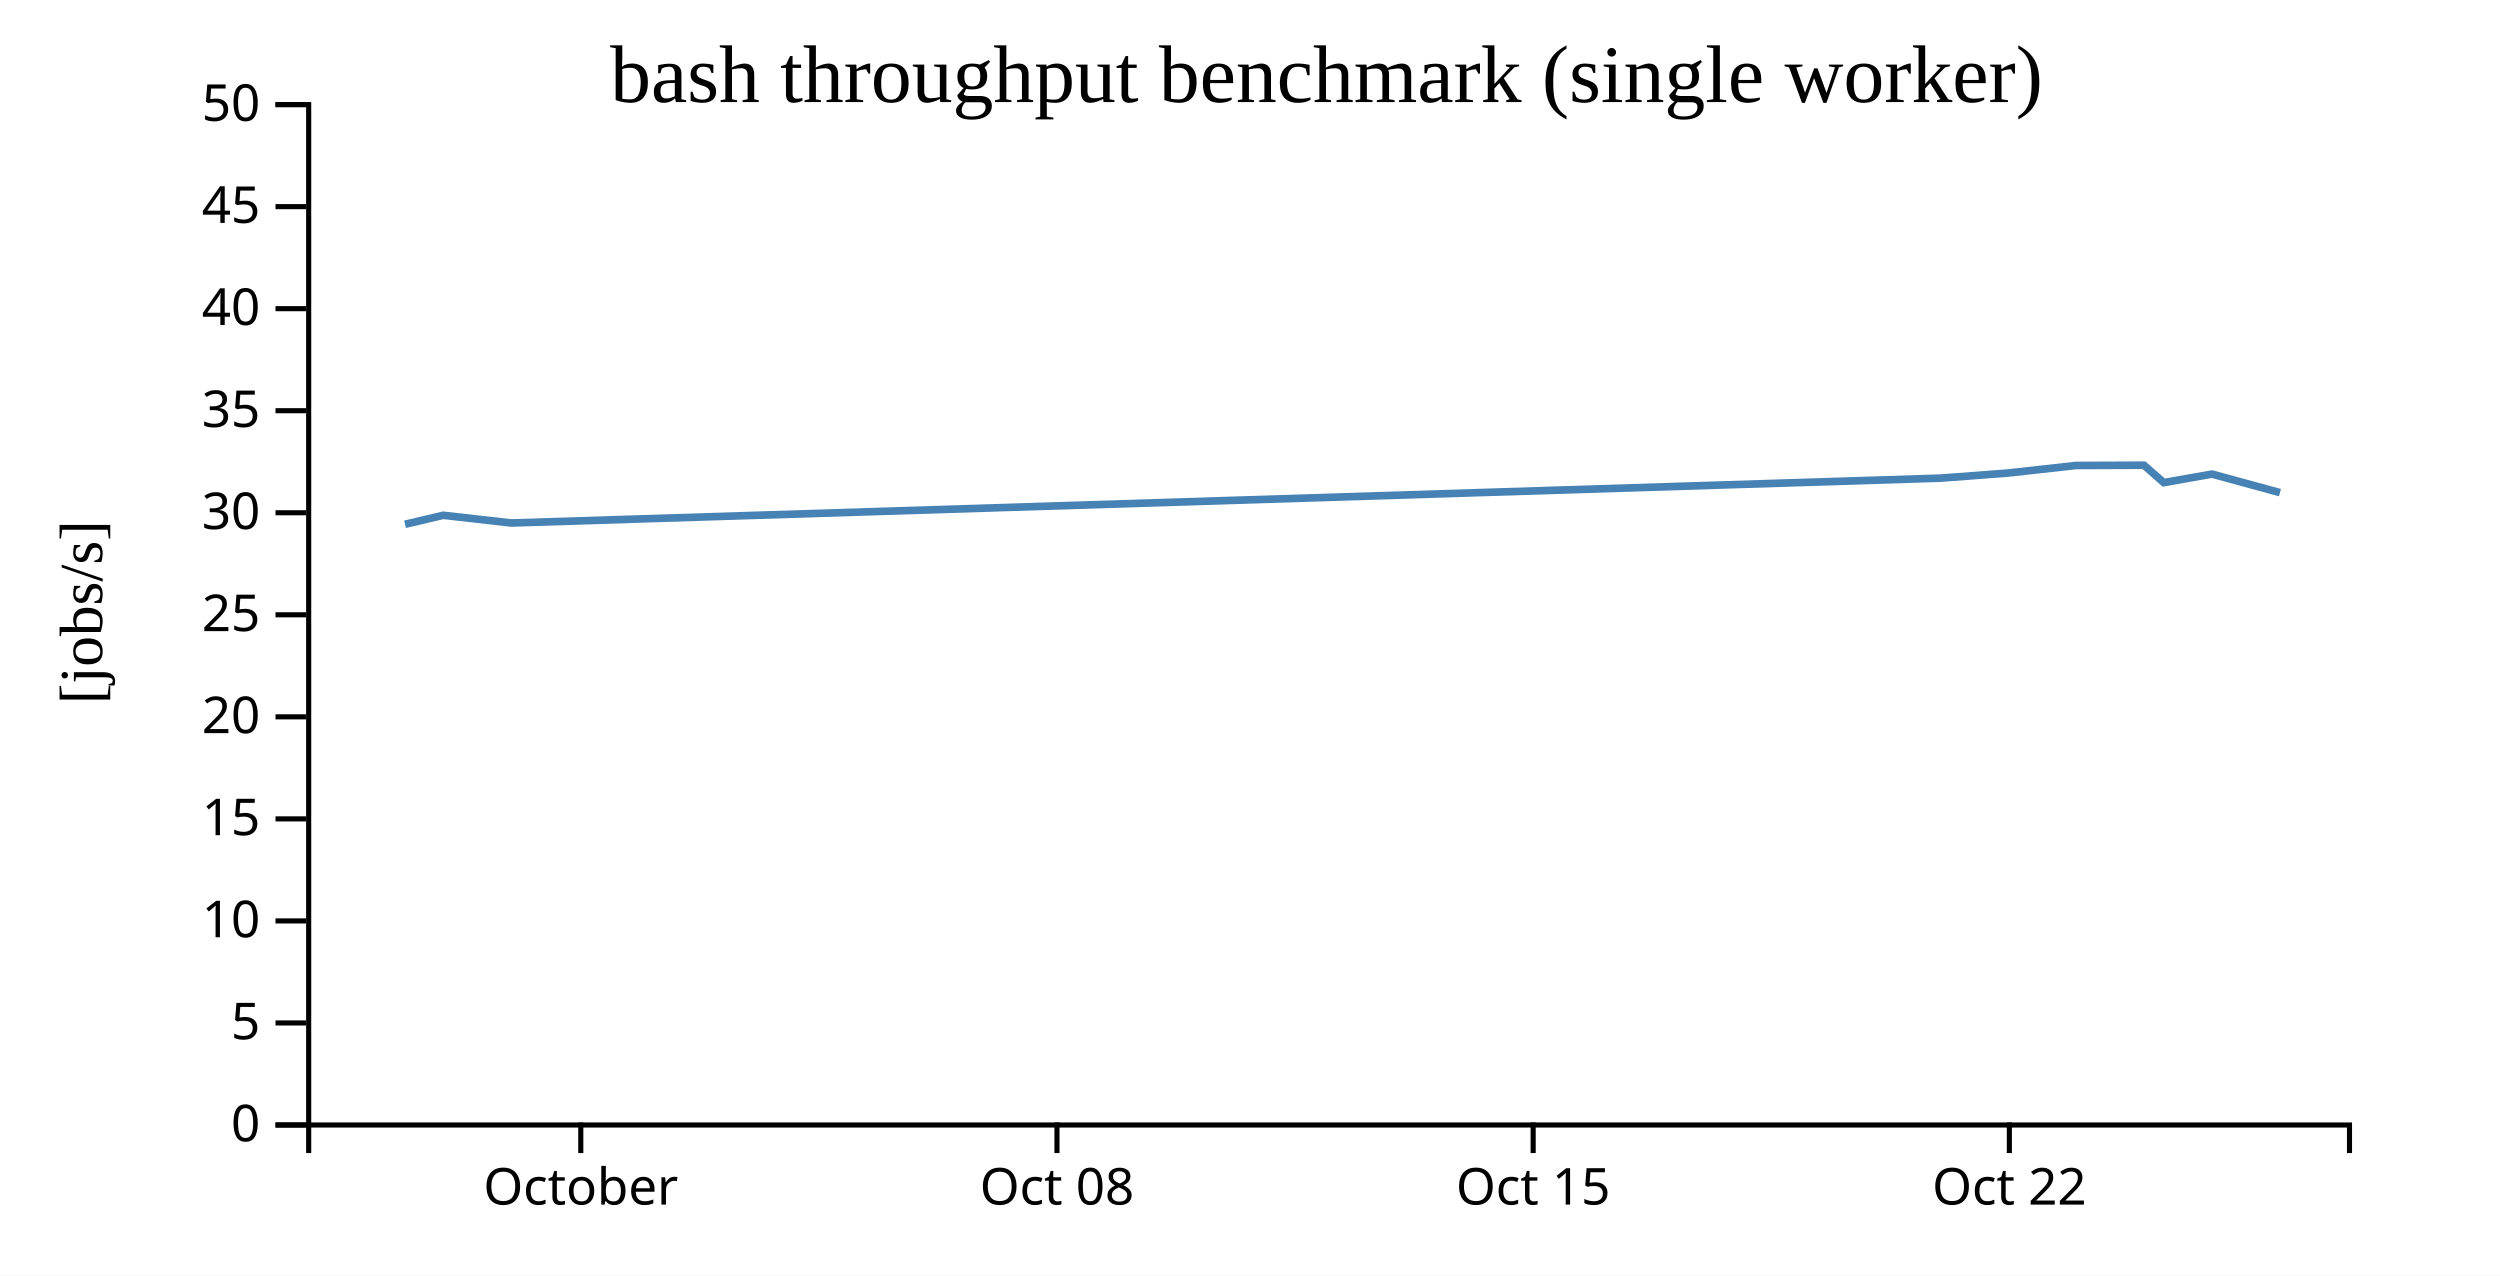
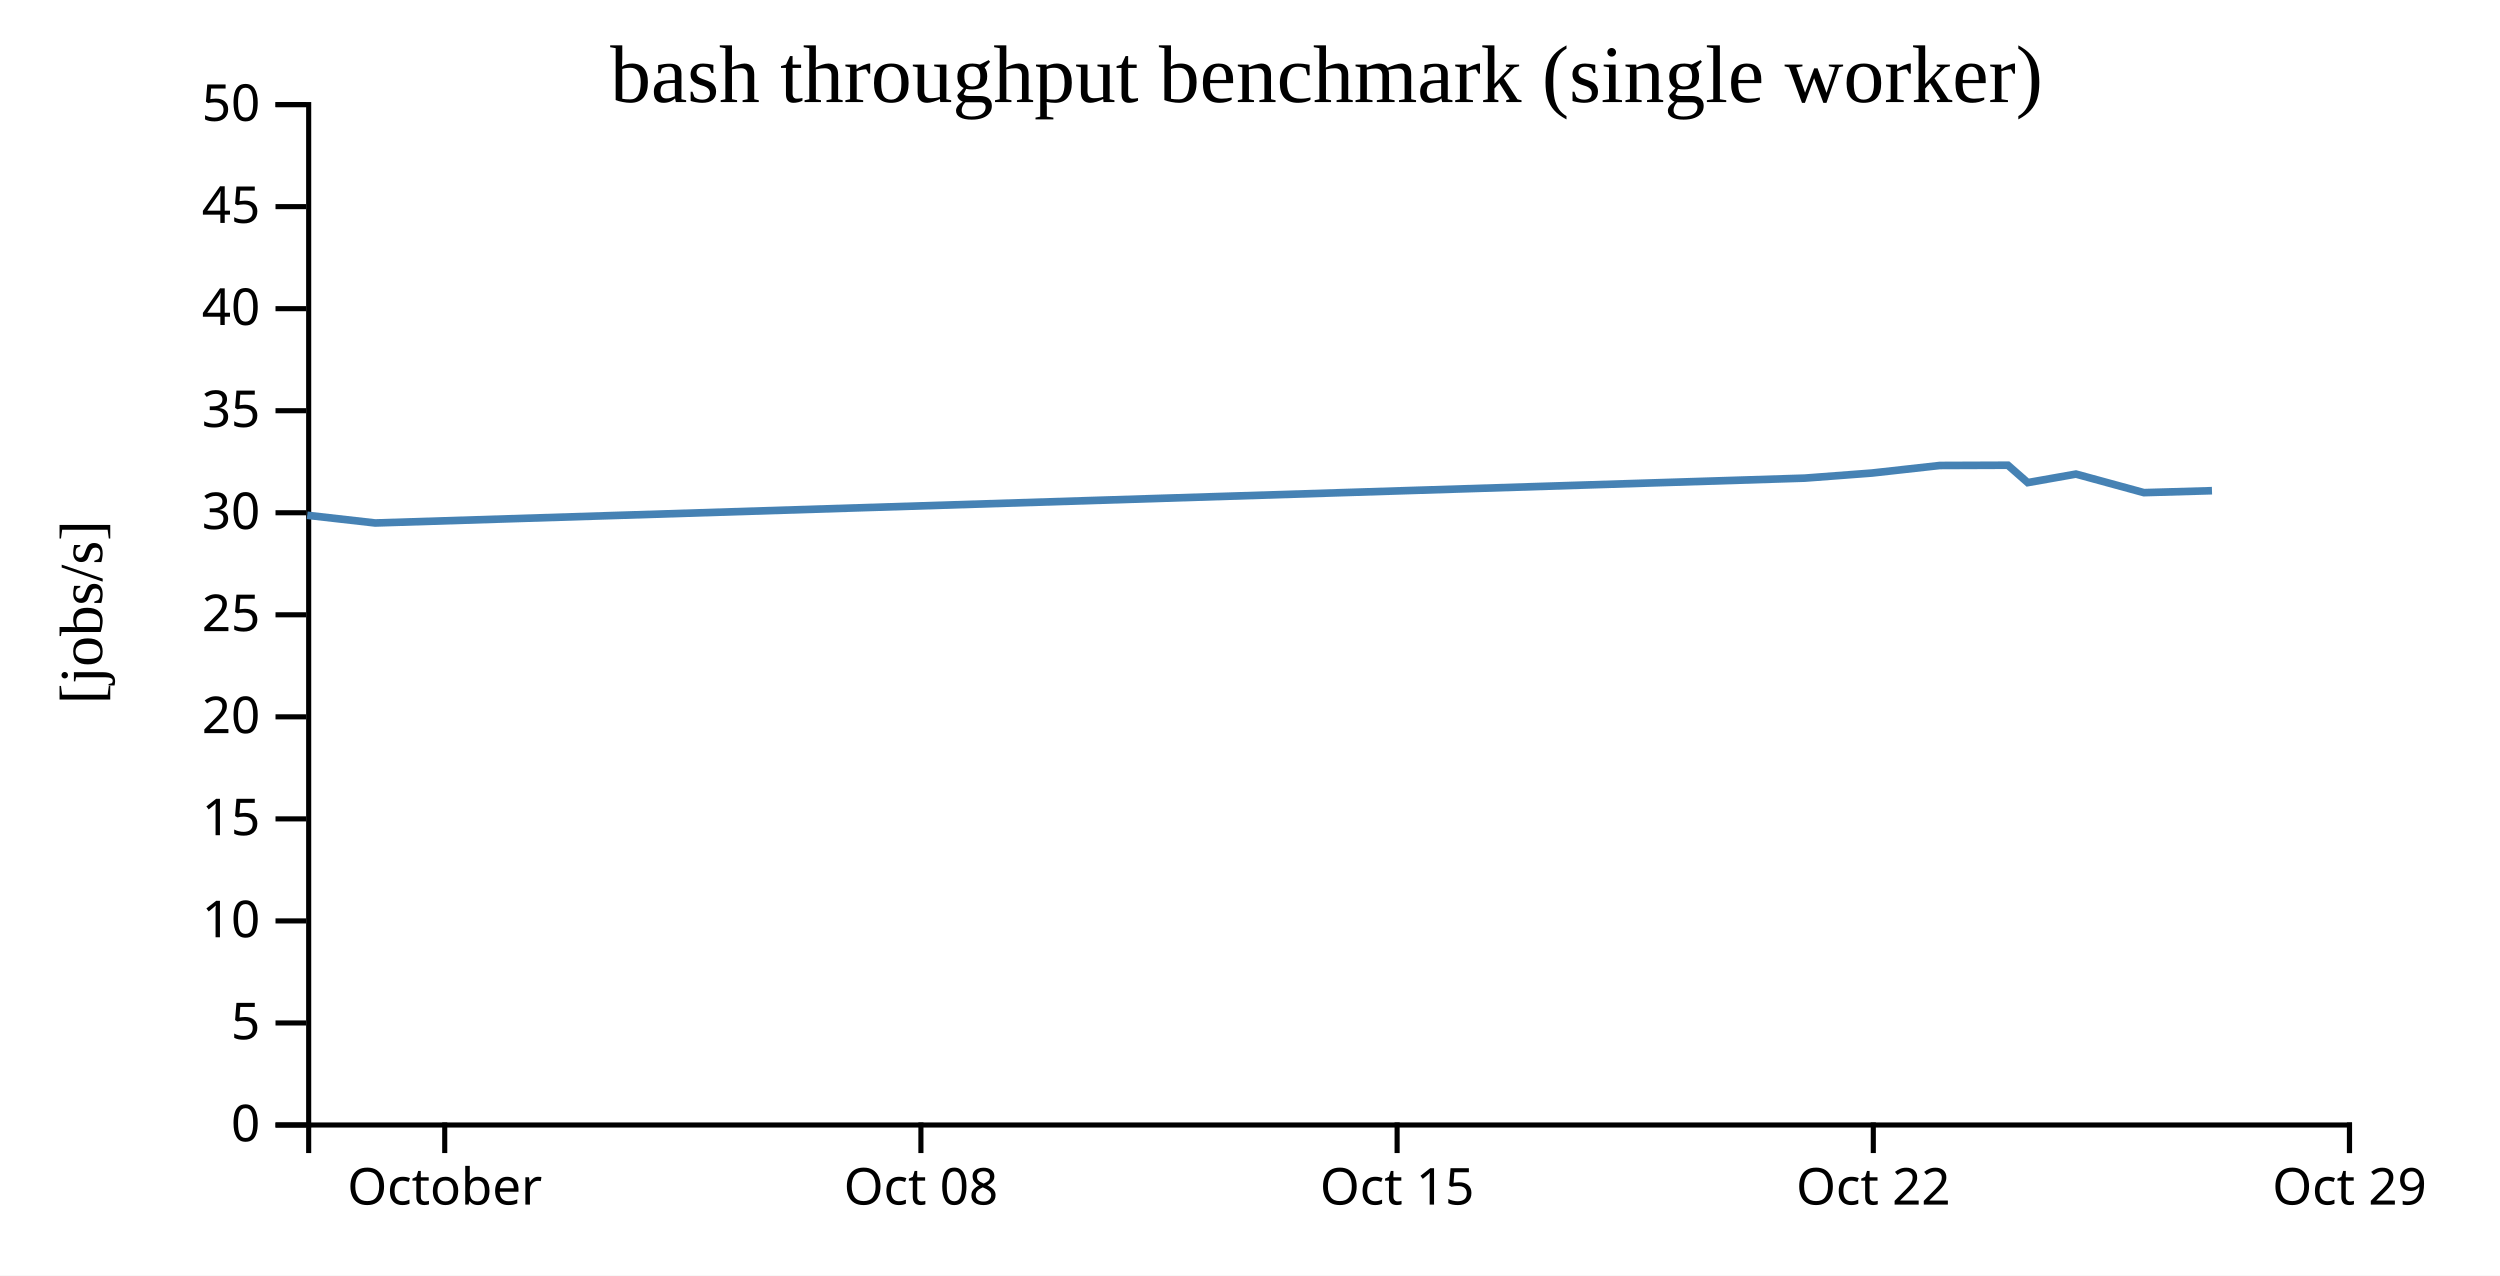
<svg xmlns="http://www.w3.org/2000/svg" width="490" height="250">
  <rect width="100%" height="100%" fill="white" />
  <g transform="translate(60,20)">
    <g transform="translate(0,200)" fill="none" font-size="10" font-family="sans-serif" text-anchor="middle">
      <path class="domain" stroke="currentColor" d="M0.5,6V0.5H400.5V6" />
-       <g class="tick" opacity="1" transform="translate(53.83333,0)">
+       <g class="tick" opacity="1" transform="translate(27.16667,0)">
        <line stroke="currentColor" y2="6" />
        <text fill="currentColor" y="9" dy="0.71em">October</text>
      </g>
-       <g class="tick" opacity="1" transform="translate(147.1667,0)">
+       <g class="tick" opacity="1" transform="translate(120.5,0)">
        <line stroke="currentColor" y2="6" />
        <text fill="currentColor" y="9" dy="0.71em">Oct 08</text>
      </g>
-       <g class="tick" opacity="1" transform="translate(240.5,0)">
+       <g class="tick" opacity="1" transform="translate(213.8333,0)">
        <line stroke="currentColor" y2="6" />
        <text fill="currentColor" y="9" dy="0.71em">Oct 15</text>
      </g>
-       <g class="tick" opacity="1" transform="translate(333.8333,0)">
+       <g class="tick" opacity="1" transform="translate(307.1667,0)">
        <line stroke="currentColor" y2="6" />
        <text fill="currentColor" y="9" dy="0.71em">Oct 22</text>
+       </g>
+       <g class="tick" opacity="1" transform="translate(400.5,0)">
+         <line stroke="currentColor" y2="6" />
+         <text fill="currentColor" y="9" dy="0.71em">Oct 29</text>
      </g>
    </g>
    <g fill="none" font-size="10" font-family="sans-serif" text-anchor="end">
      <path class="domain" stroke="currentColor" d="M-6,200.5H0.5V0.5H-6" />
      <g class="tick" opacity="1" transform="translate(0,200.5)">
        <line stroke="currentColor" x2="-6" />
        <text fill="currentColor" x="-9" dy="0.32em">0</text>
      </g>
      <g class="tick" opacity="1" transform="translate(0,180.5)">
        <line stroke="currentColor" x2="-6" />
        <text fill="currentColor" x="-9" dy="0.32em">5</text>
      </g>
      <g class="tick" opacity="1" transform="translate(0,160.5)">
        <line stroke="currentColor" x2="-6" />
        <text fill="currentColor" x="-9" dy="0.32em">10</text>
      </g>
      <g class="tick" opacity="1" transform="translate(0,140.5)">
        <line stroke="currentColor" x2="-6" />
        <text fill="currentColor" x="-9" dy="0.32em">15</text>
      </g>
      <g class="tick" opacity="1" transform="translate(0,120.5)">
        <line stroke="currentColor" x2="-6" />
        <text fill="currentColor" x="-9" dy="0.32em">20</text>
      </g>
      <g class="tick" opacity="1" transform="translate(0,100.5)">
        <line stroke="currentColor" x2="-6" />
        <text fill="currentColor" x="-9" dy="0.32em">25</text>
      </g>
      <g class="tick" opacity="1" transform="translate(0,80.5)">
        <line stroke="currentColor" x2="-6" />
        <text fill="currentColor" x="-9" dy="0.32em">30</text>
      </g>
      <g class="tick" opacity="1" transform="translate(0,60.5)">
        <line stroke="currentColor" x2="-6" />
        <text fill="currentColor" x="-9" dy="0.32em">35</text>
      </g>
      <g class="tick" opacity="1" transform="translate(0,40.5)">
        <line stroke="currentColor" x2="-6" />
        <text fill="currentColor" x="-9" dy="0.32em">40</text>
      </g>
      <g class="tick" opacity="1" transform="translate(0,20.5)">
        <line stroke="currentColor" x2="-6" />
        <text fill="currentColor" x="-9" dy="0.32em">45</text>
      </g>
      <g class="tick" opacity="1" transform="translate(0,0.5)">
        <line stroke="currentColor" x2="-6" />
        <text fill="currentColor" x="-9" dy="0.32em">50</text>
      </g>
    </g>
    <text text-anchor="middle" style="font-size: 12px" transform="rotate(-90)" y="-40" x="-100">[jobs/s]</text>
    <text text-anchor="middle" style="font-size: 16px" y="0" x="200">bash throughput benchmark (single worker)</text>
-     <path fill="none" stroke="steelblue" stroke-width="1.5" d="M19.382,82.76L26.877,80.995L40.203,82.505L320.394,73.713L333.561,72.717L346.879,71.234L360.219,71.184L364.105,74.592L373.549,72.919L386.873,76.558" />
+     <path fill="none" stroke="steelblue" stroke-width="1.5" d="M0.211,80.995L13.537,82.505L293.727,73.713L306.895,72.717L320.212,71.234L333.552,71.184L337.438,74.592L346.882,72.919L360.206,76.558L373.549,76.176" />
  </g>
</svg>
